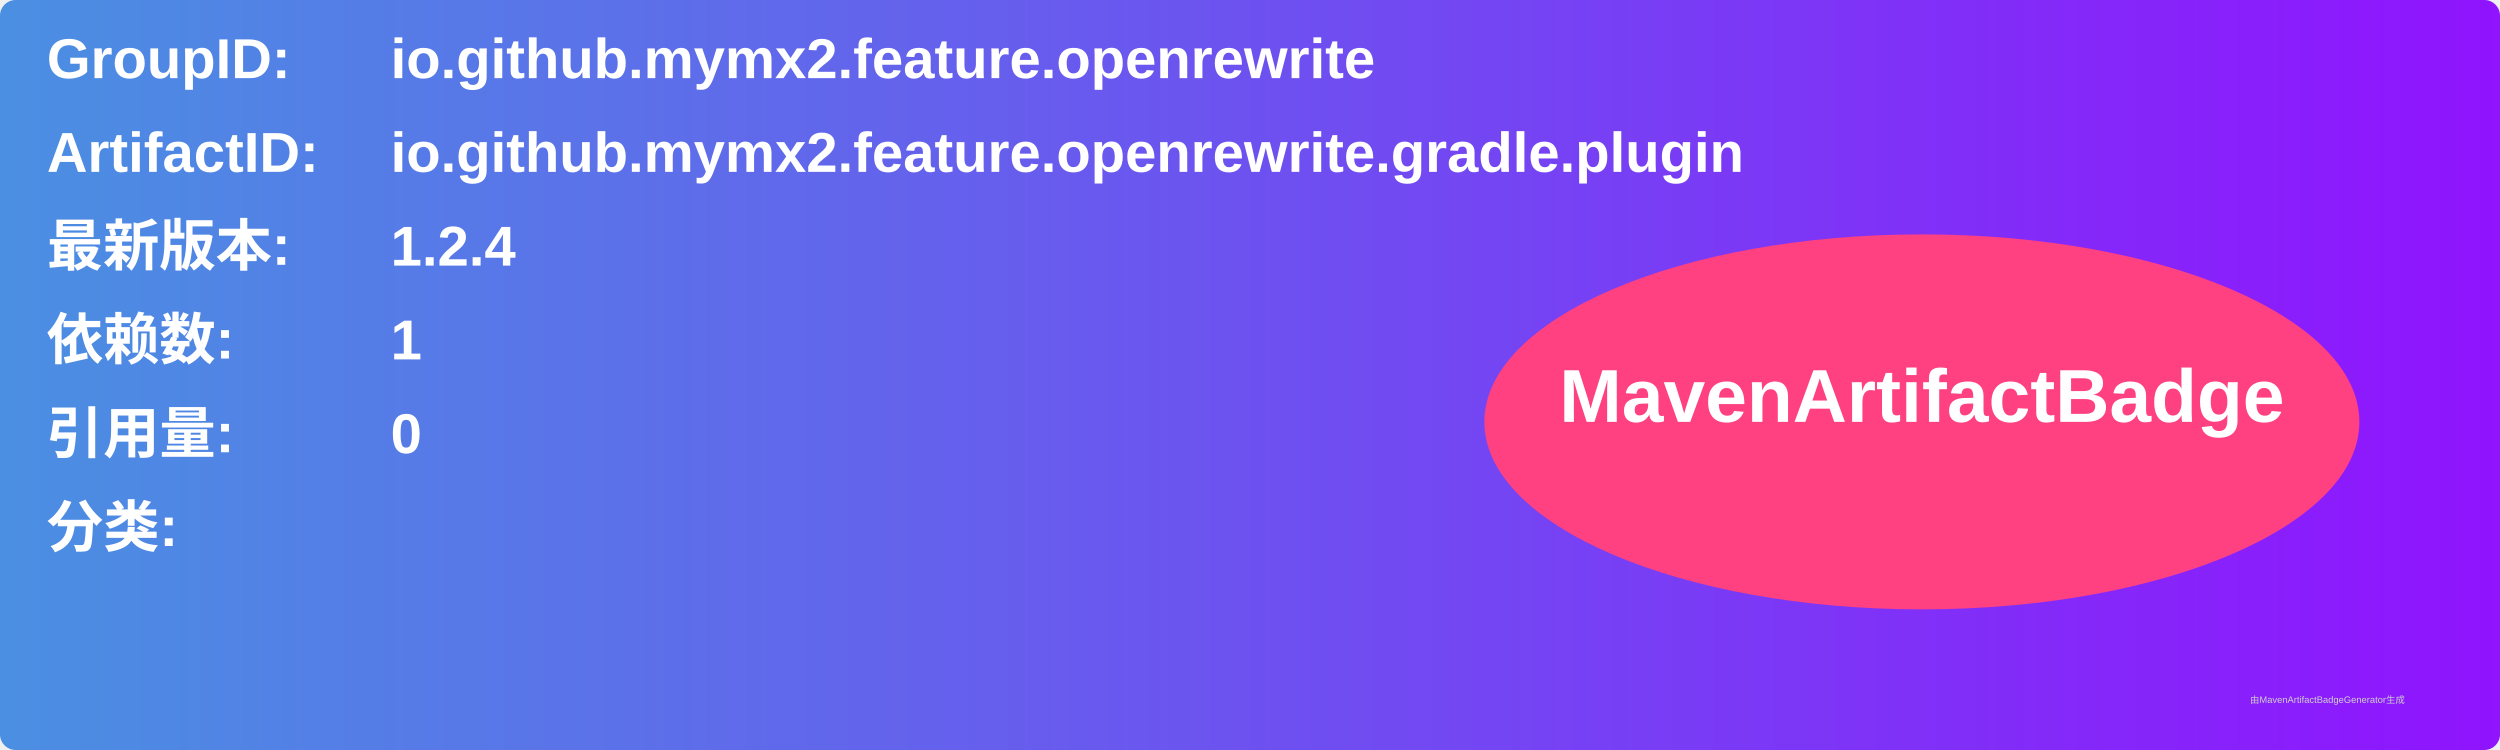
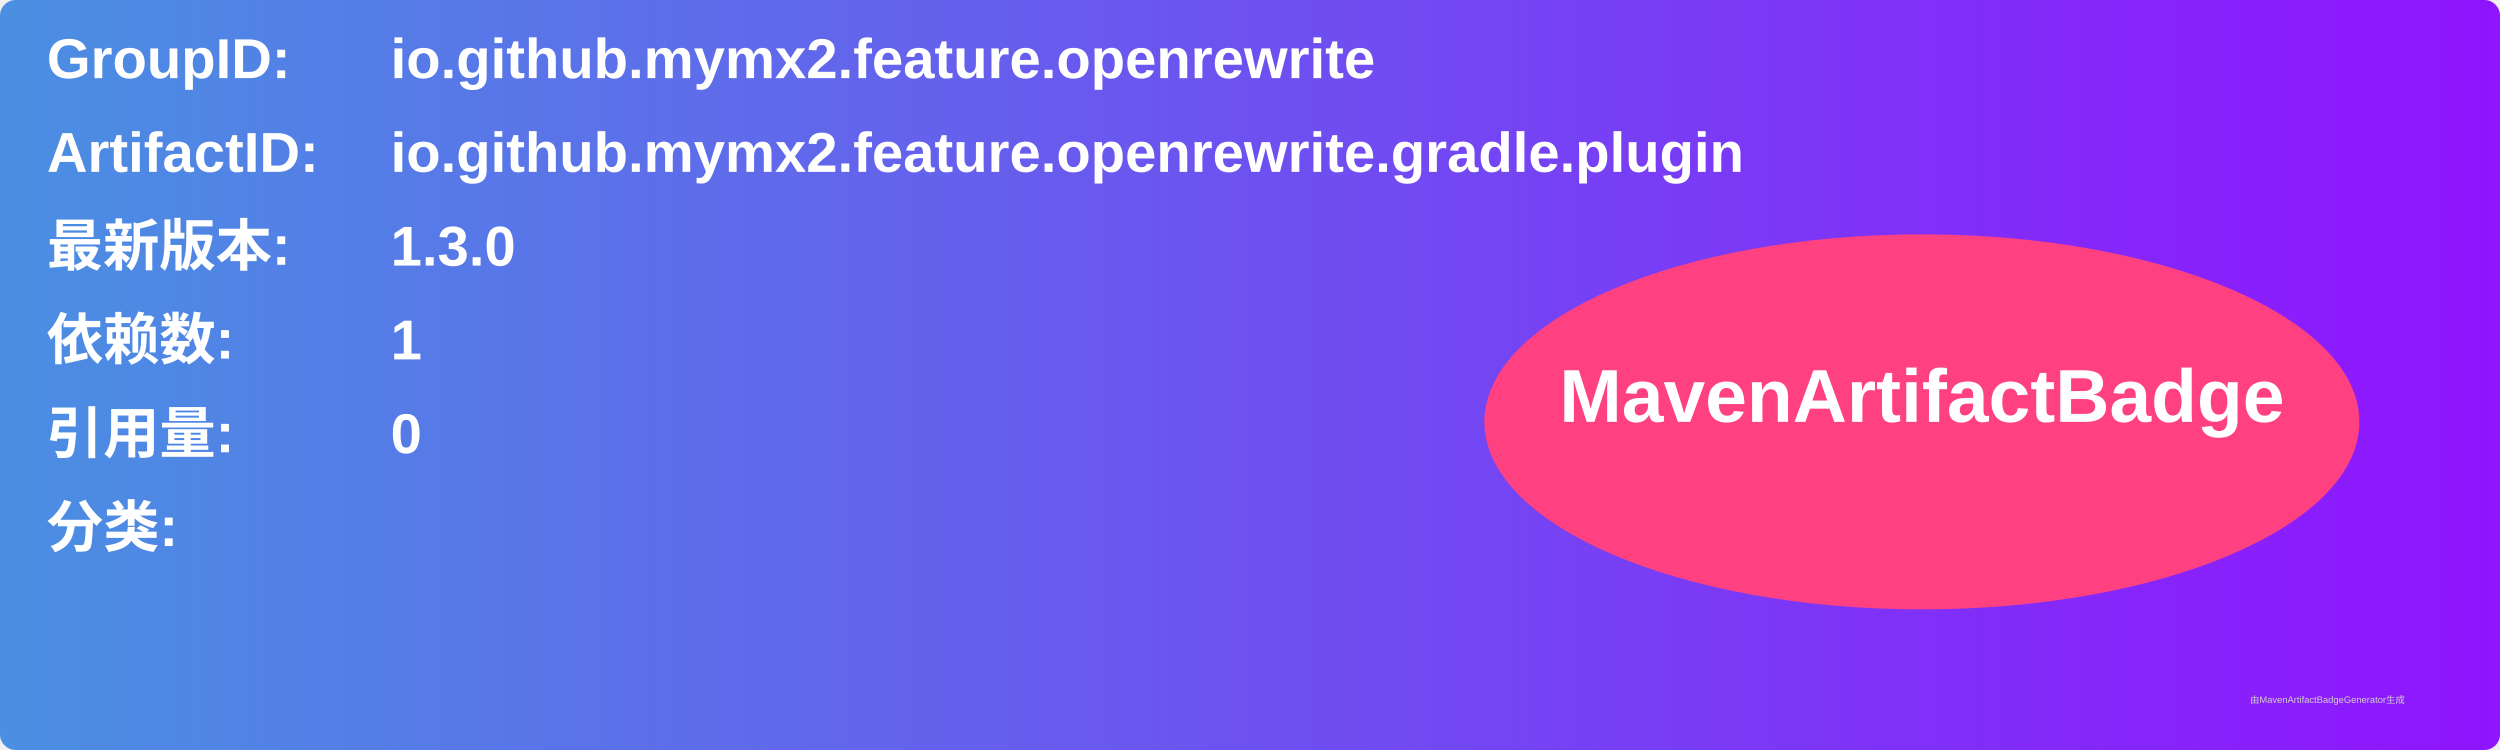
<svg xmlns="http://www.w3.org/2000/svg" width="800" height="240" viewBox="0 0 800 240">
  <linearGradient id="grad" x1="0%" y1="0%" x2="100%" y2="0%">
    <stop offset="0%" stop-color="#4a90e2" />
    <stop offset="100%" stop-color="#9013fe" />
  </linearGradient>
  <rect width="100%" height="100%" rx="5" ry="5" fill="url(#grad)" />
  <g transform="translate(15, 15)">
    <text x="0" y="10" font-family="Arial" font-size="18" fill="white" font-weight="bold" width="260">GroupID:</text>
    <text x="110" y="10" font-family="Arial" font-size="18" fill="white" font-weight="bold" width="460">io.github.mymx2.feature.openrewrite</text>
    <text x="0" y="40" font-family="Arial" font-size="18" fill="white" font-weight="bold" width="260">ArtifactID:</text>
    <text x="110" y="40" font-family="Arial" font-size="18" fill="white" font-weight="bold" width="460">io.github.mymx2.feature.openrewrite.gradle.plugin</text>
    <text x="0" y="70" font-family="Arial" font-size="18" fill="white" font-weight="bold">最新版本:</text>
    <text x="110" y="70" font-family="Arial" font-size="18" fill="white" font-weight="bold">
-       <tspan font-weight="bold">1.2.4</tspan>
+       <tspan font-weight="bold">1.3.0</tspan>
    </text>
    <text x="0" y="100" font-family="Arial" font-size="18" fill="white" font-weight="bold">依赖数: </text>
    <text x="110" y="100" font-family="Arial" font-size="18" fill="white">
      <tspan font-weight="bold">1</tspan>
    </text>
    <text x="0" y="130" font-family="Arial" font-size="18" fill="white" font-weight="bold">引用量: </text>
    <text x="110" y="130" font-family="Arial" font-size="18" fill="white">
      <tspan font-weight="bold">0</tspan>
    </text>
    <text x="0" y="160" font-family="Arial" font-size="18" fill="white" font-weight="bold">分类:</text>
    <text x="10" y="190" font-family="Arial" font-size="10" fill="white">
      <tspan font-weight="bold" />
    </text>
    <ellipse cx="600" cy="120" rx="140" ry="60" fill="#ff4081" />
    <text x="600" y="120" text-anchor="middle" font-family="Arial" font-size="24" fill="white" font-weight="bold">MavenArtifactBadge</text>
  </g>
  <text x="720" y="225" font-family="Arial" font-size="3" fill="#d0d0d0">由MavenArtifactBadgeGenerator生成</text>
</svg>
